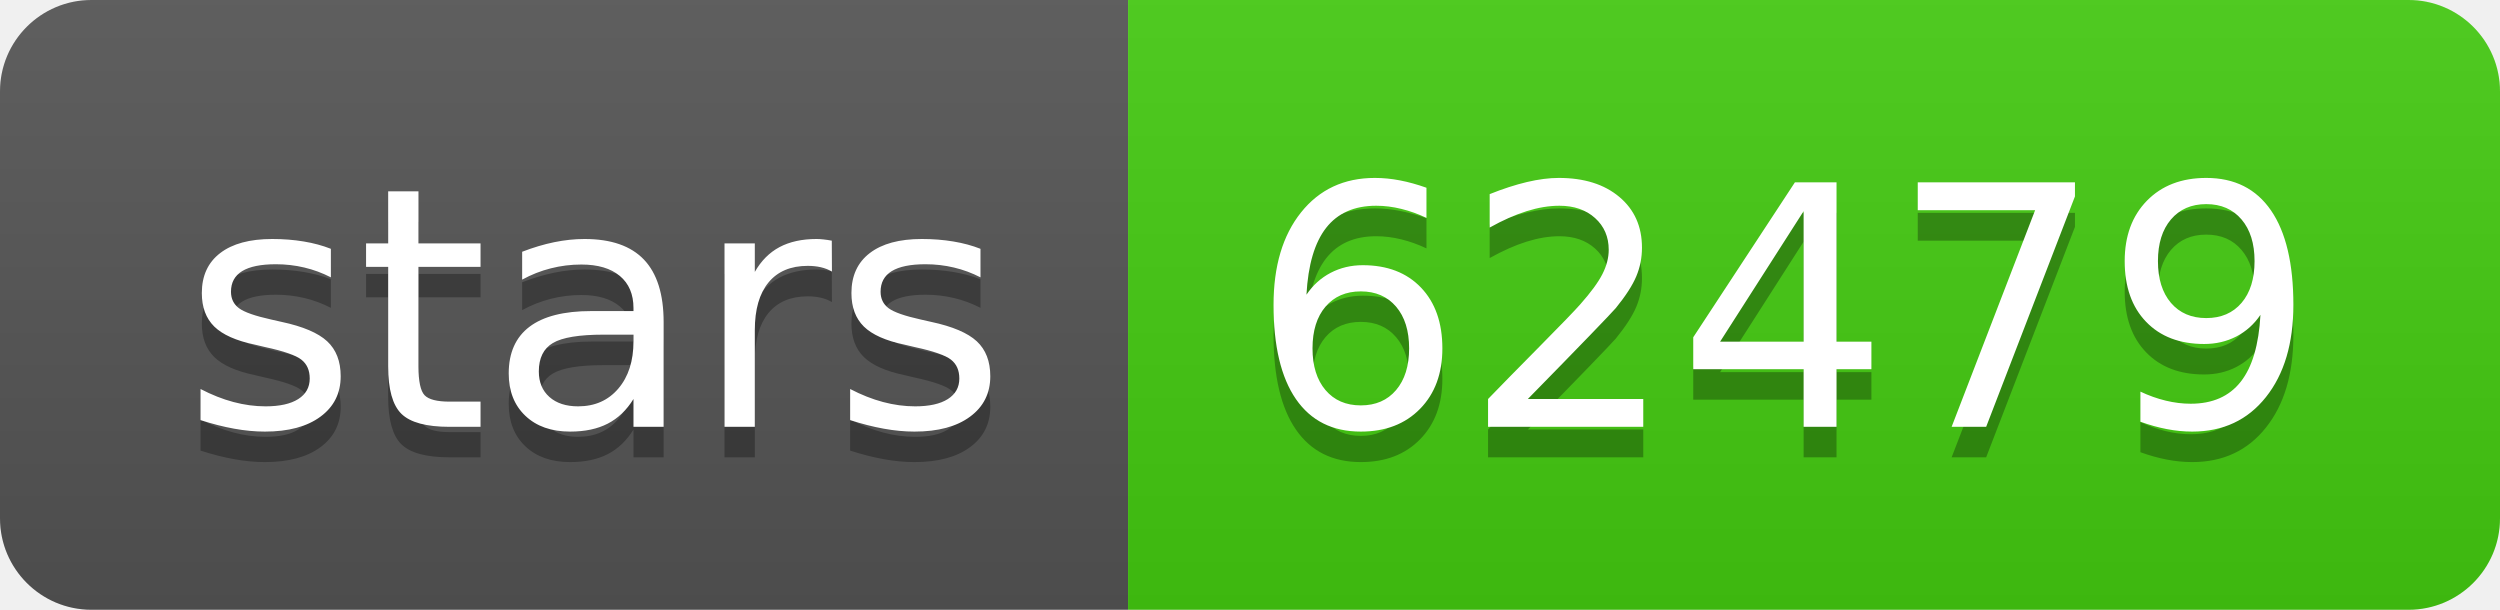
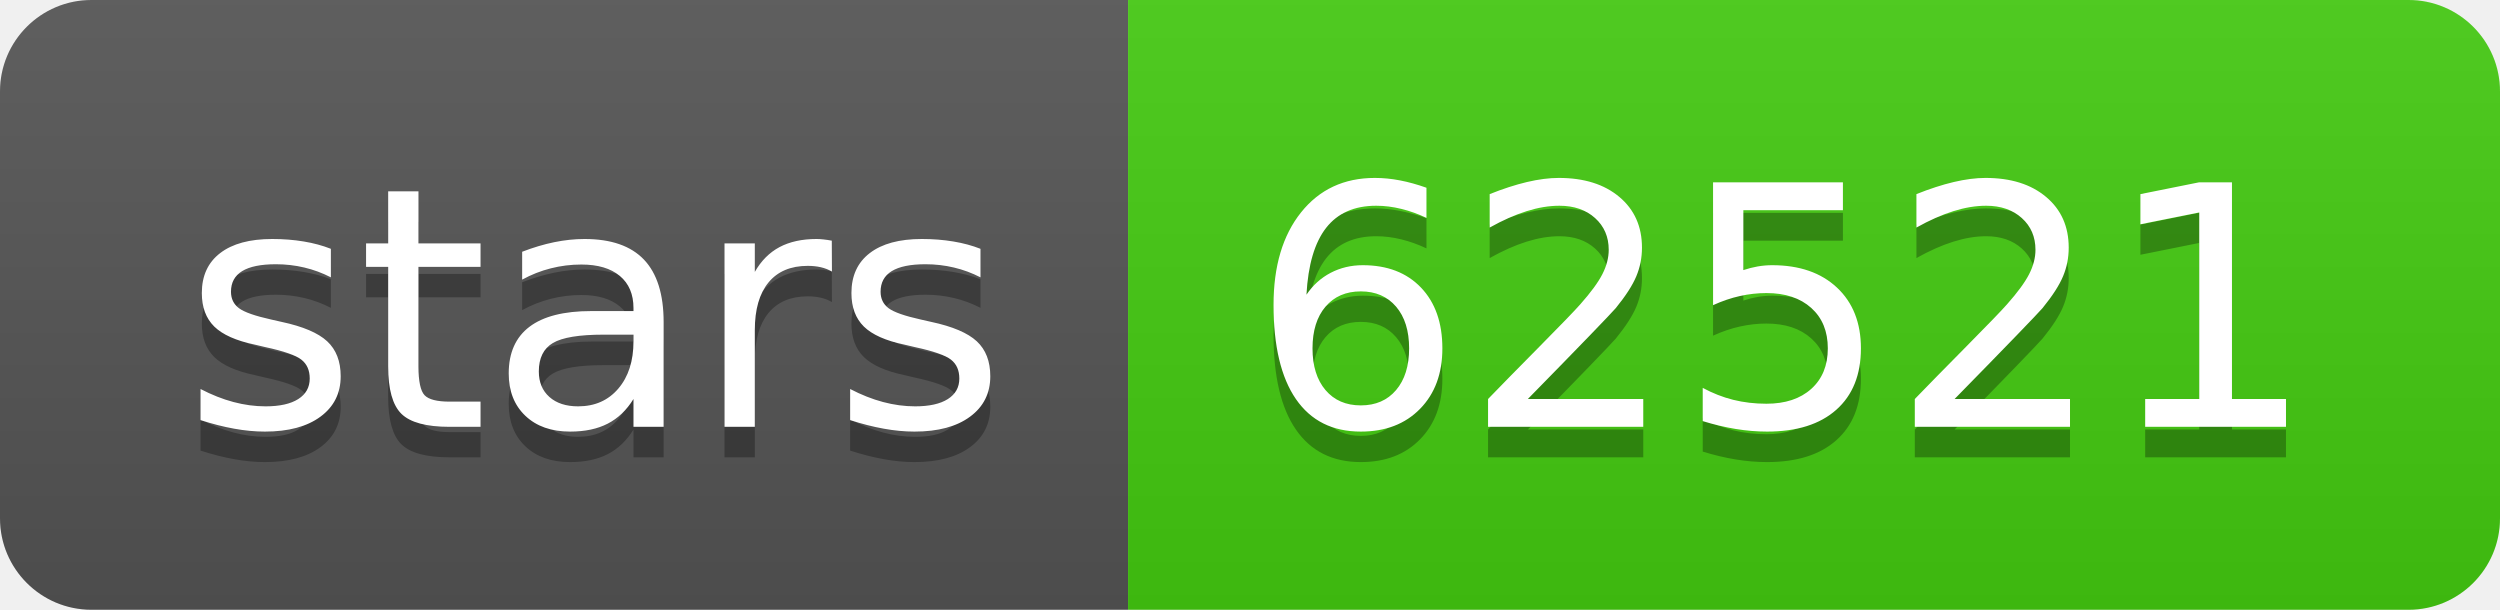
- <svg xmlns="http://www.w3.org/2000/svg" width="82" height="20" role="img" aria-label="stars: 62479">
+ <svg xmlns="http://www.w3.org/2000/svg" width="82" height="20" role="img" aria-label="stars: 62521">
  <linearGradient id="s" x2="0" y2="100%">
    <stop offset="0" stop-color="#bbb" stop-opacity=".1" />
    <stop offset="1" stop-opacity=".1" />
  </linearGradient>
  <clipPath id="r">
    <rect width="82" height="20" rx="3" fill="#fff" />
  </clipPath>
  <g clip-path="url(#r)">
    <rect width="37" height="20" fill="#555" />
    <rect x="37" width="45" height="20" fill="#4c1" />
    <rect width="82" height="20" fill="url(#s)" />
  </g>
  <g fill="#fff" text-anchor="middle" font-family="Verdana,Geneva,DejaVu Sans,sans-serif" text-rendering="geometricPrecision" font-size="110">
    <text aria-hidden="true" x="195" y="150" fill="#010101" fill-opacity=".3" transform="scale(.1)" textLength="270">stars</text>
    <text x="195" y="140" transform="scale(.1)" fill="#fff" textLength="270">stars</text>
-     <text aria-hidden="true" x="585" y="150" fill="#010101" fill-opacity=".3" transform="scale(.1)" textLength="350">62479</text>
-     <text x="585" y="140" transform="scale(.1)" fill="#fff" textLength="350">62479</text>
+     <text aria-hidden="true" x="585" y="150" fill="#010101" fill-opacity=".3" transform="scale(.1)" textLength="350">62521</text>
+     <text x="585" y="140" transform="scale(.1)" fill="#fff" textLength="350">62521</text>
  </g>
</svg>
